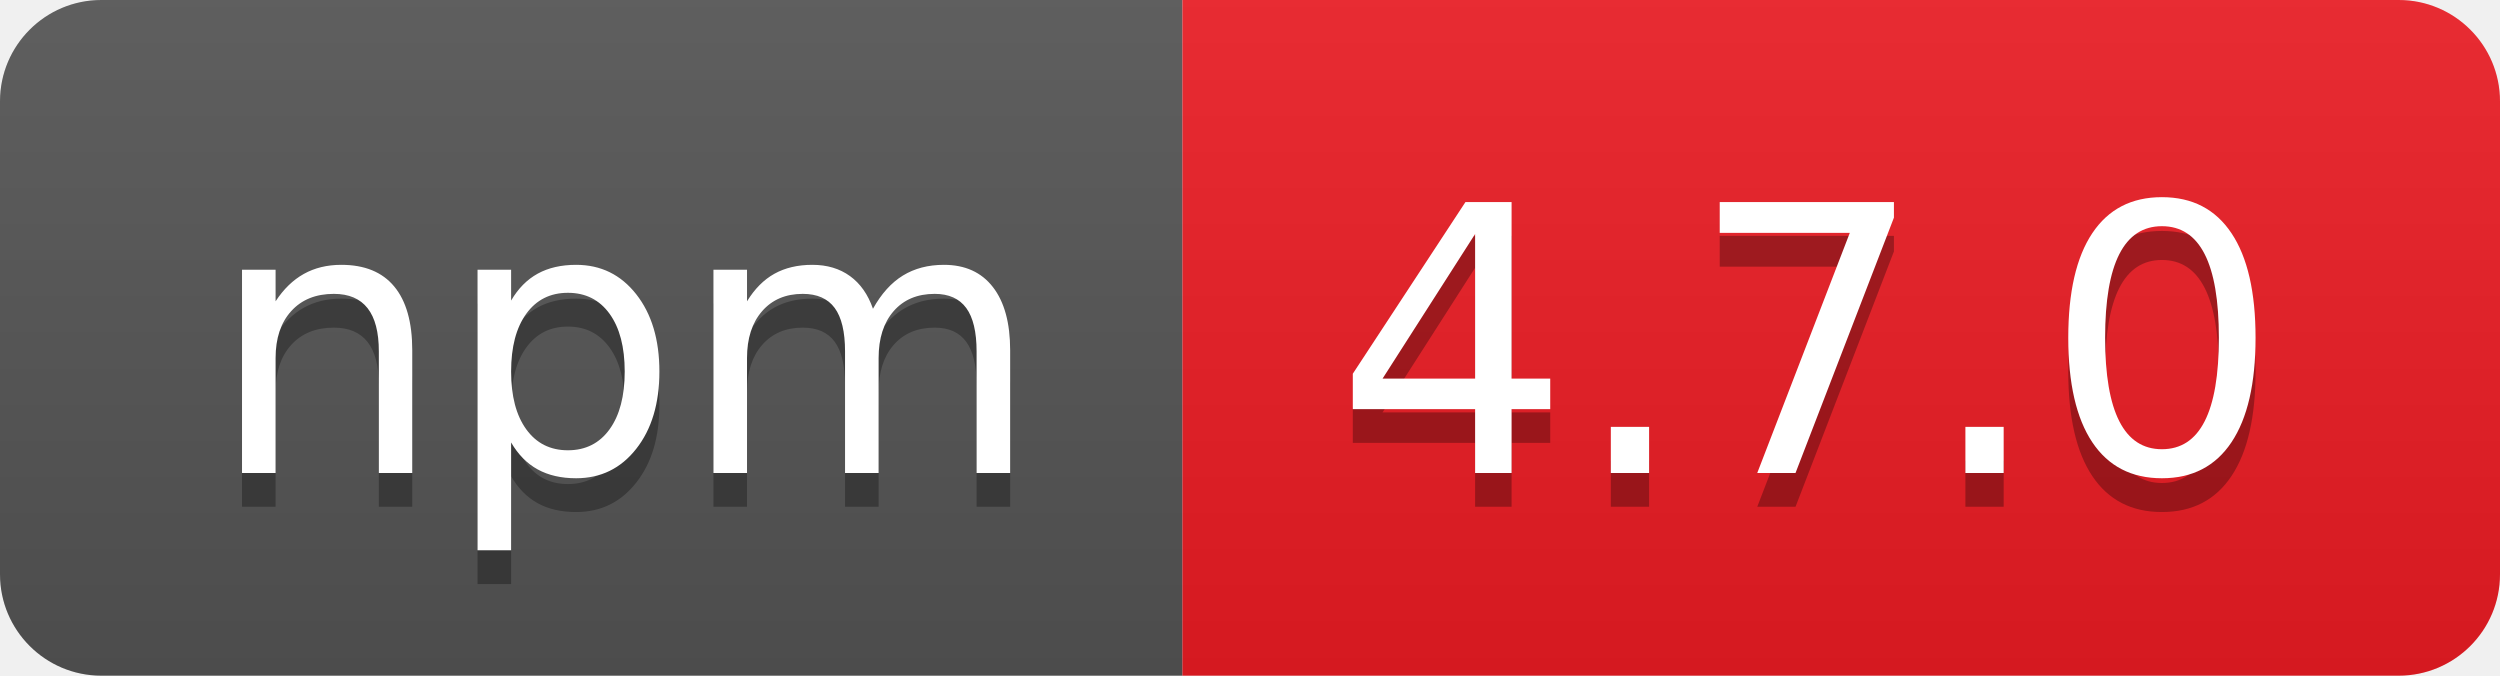
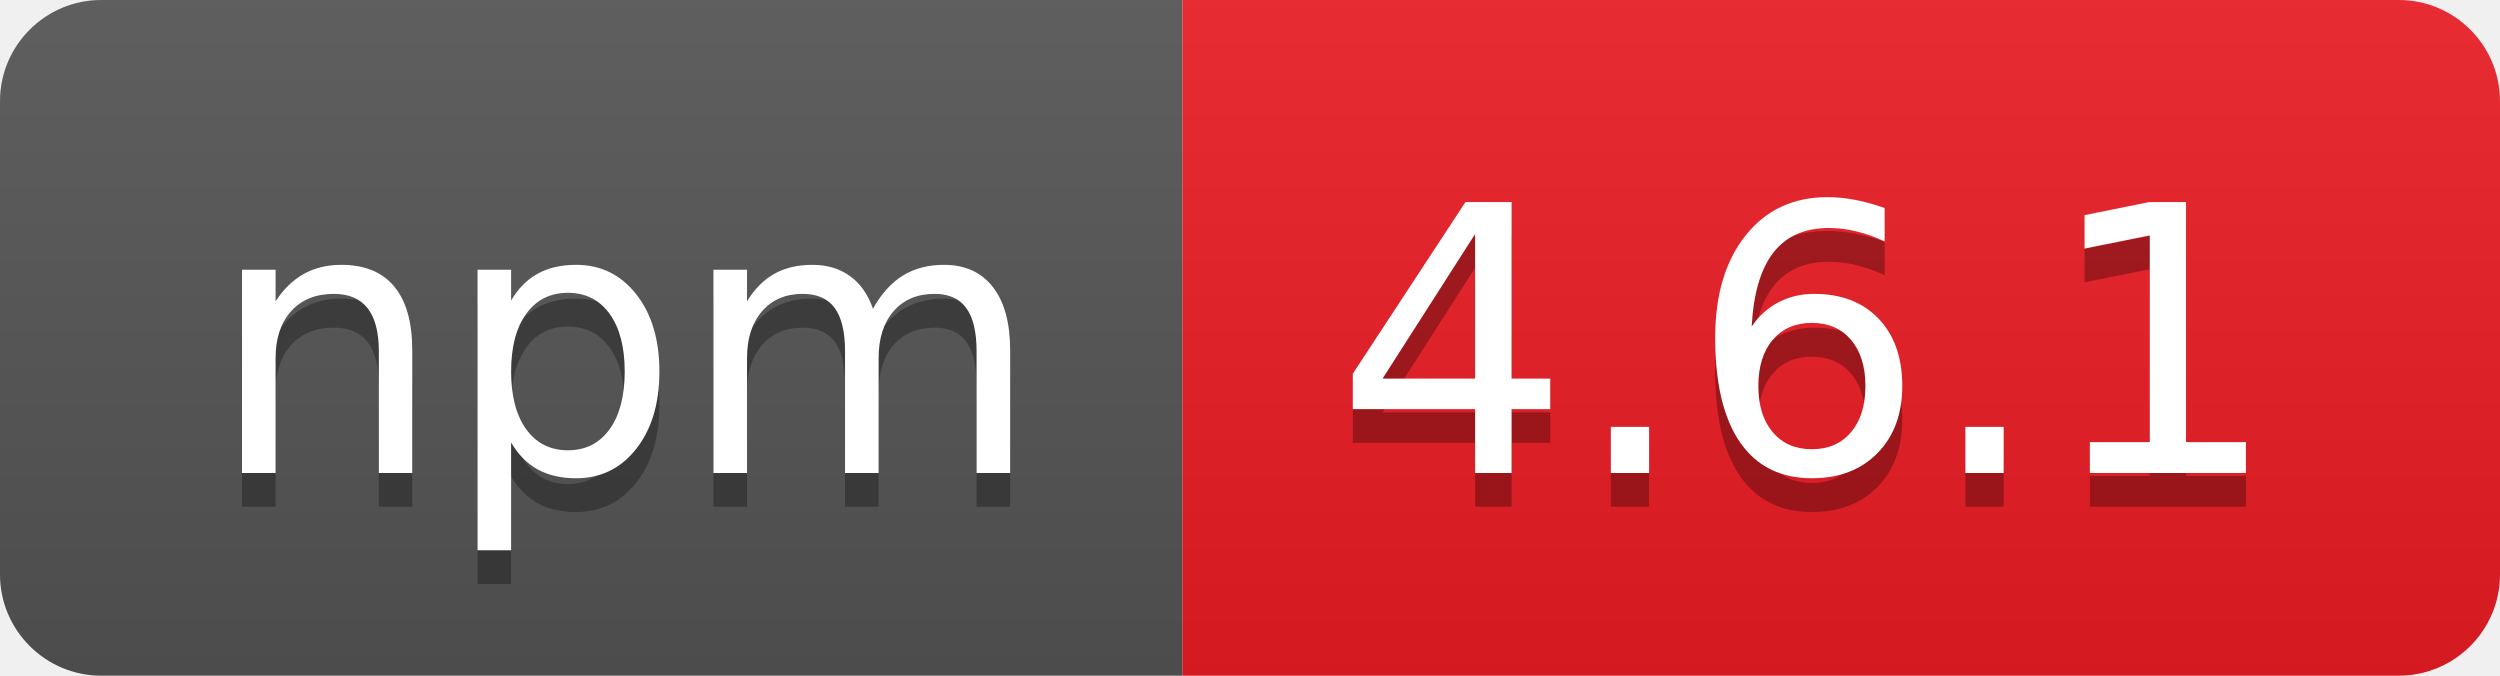
- <svg xmlns="http://www.w3.org/2000/svg" width="74" height="20" role="img" aria-label="npm: 4.7.0">
+ <svg xmlns="http://www.w3.org/2000/svg" width="74" height="20" role="img" aria-label="npm: 4.6.1">
  <linearGradient id="s" x2="0" y2="100%">
    <stop offset="0" stop-color="#bbb" stop-opacity=".1" />
    <stop offset="1" stop-opacity=".1" />
  </linearGradient>
  <clipPath id="r">
    <rect width="74" height="20" rx="3" fill="#fff" />
  </clipPath>
  <g clip-path="url(#r)">
    <rect width="35" height="20" fill="#555" />
    <rect x="35" width="39" height="20" fill="#ed1c24" />
    <rect width="74" height="20" fill="url(#s)" />
  </g>
  <g fill="#fff" text-anchor="middle" font-family="Verdana,Geneva,DejaVu Sans,sans-serif" text-rendering="geometricPrecision" font-size="110">
    <text aria-hidden="true" x="185" y="150" fill="#010101" fill-opacity=".3" transform="scale(.1)" textLength="250">npm</text>
    <text x="185" y="140" transform="scale(.1)" fill="#fff" textLength="250">npm</text>
-     <text aria-hidden="true" x="535" y="150" fill="#010101" fill-opacity=".3" transform="scale(.1)" textLength="290">4.7.0</text>
-     <text x="535" y="140" transform="scale(.1)" fill="#fff" textLength="290">4.7.0</text>
+     <text aria-hidden="true" x="535" y="150" fill="#010101" fill-opacity=".3" transform="scale(.1)" textLength="290">4.6.1</text>
+     <text x="535" y="140" transform="scale(.1)" fill="#fff" textLength="290">4.6.1</text>
  </g>
</svg>
